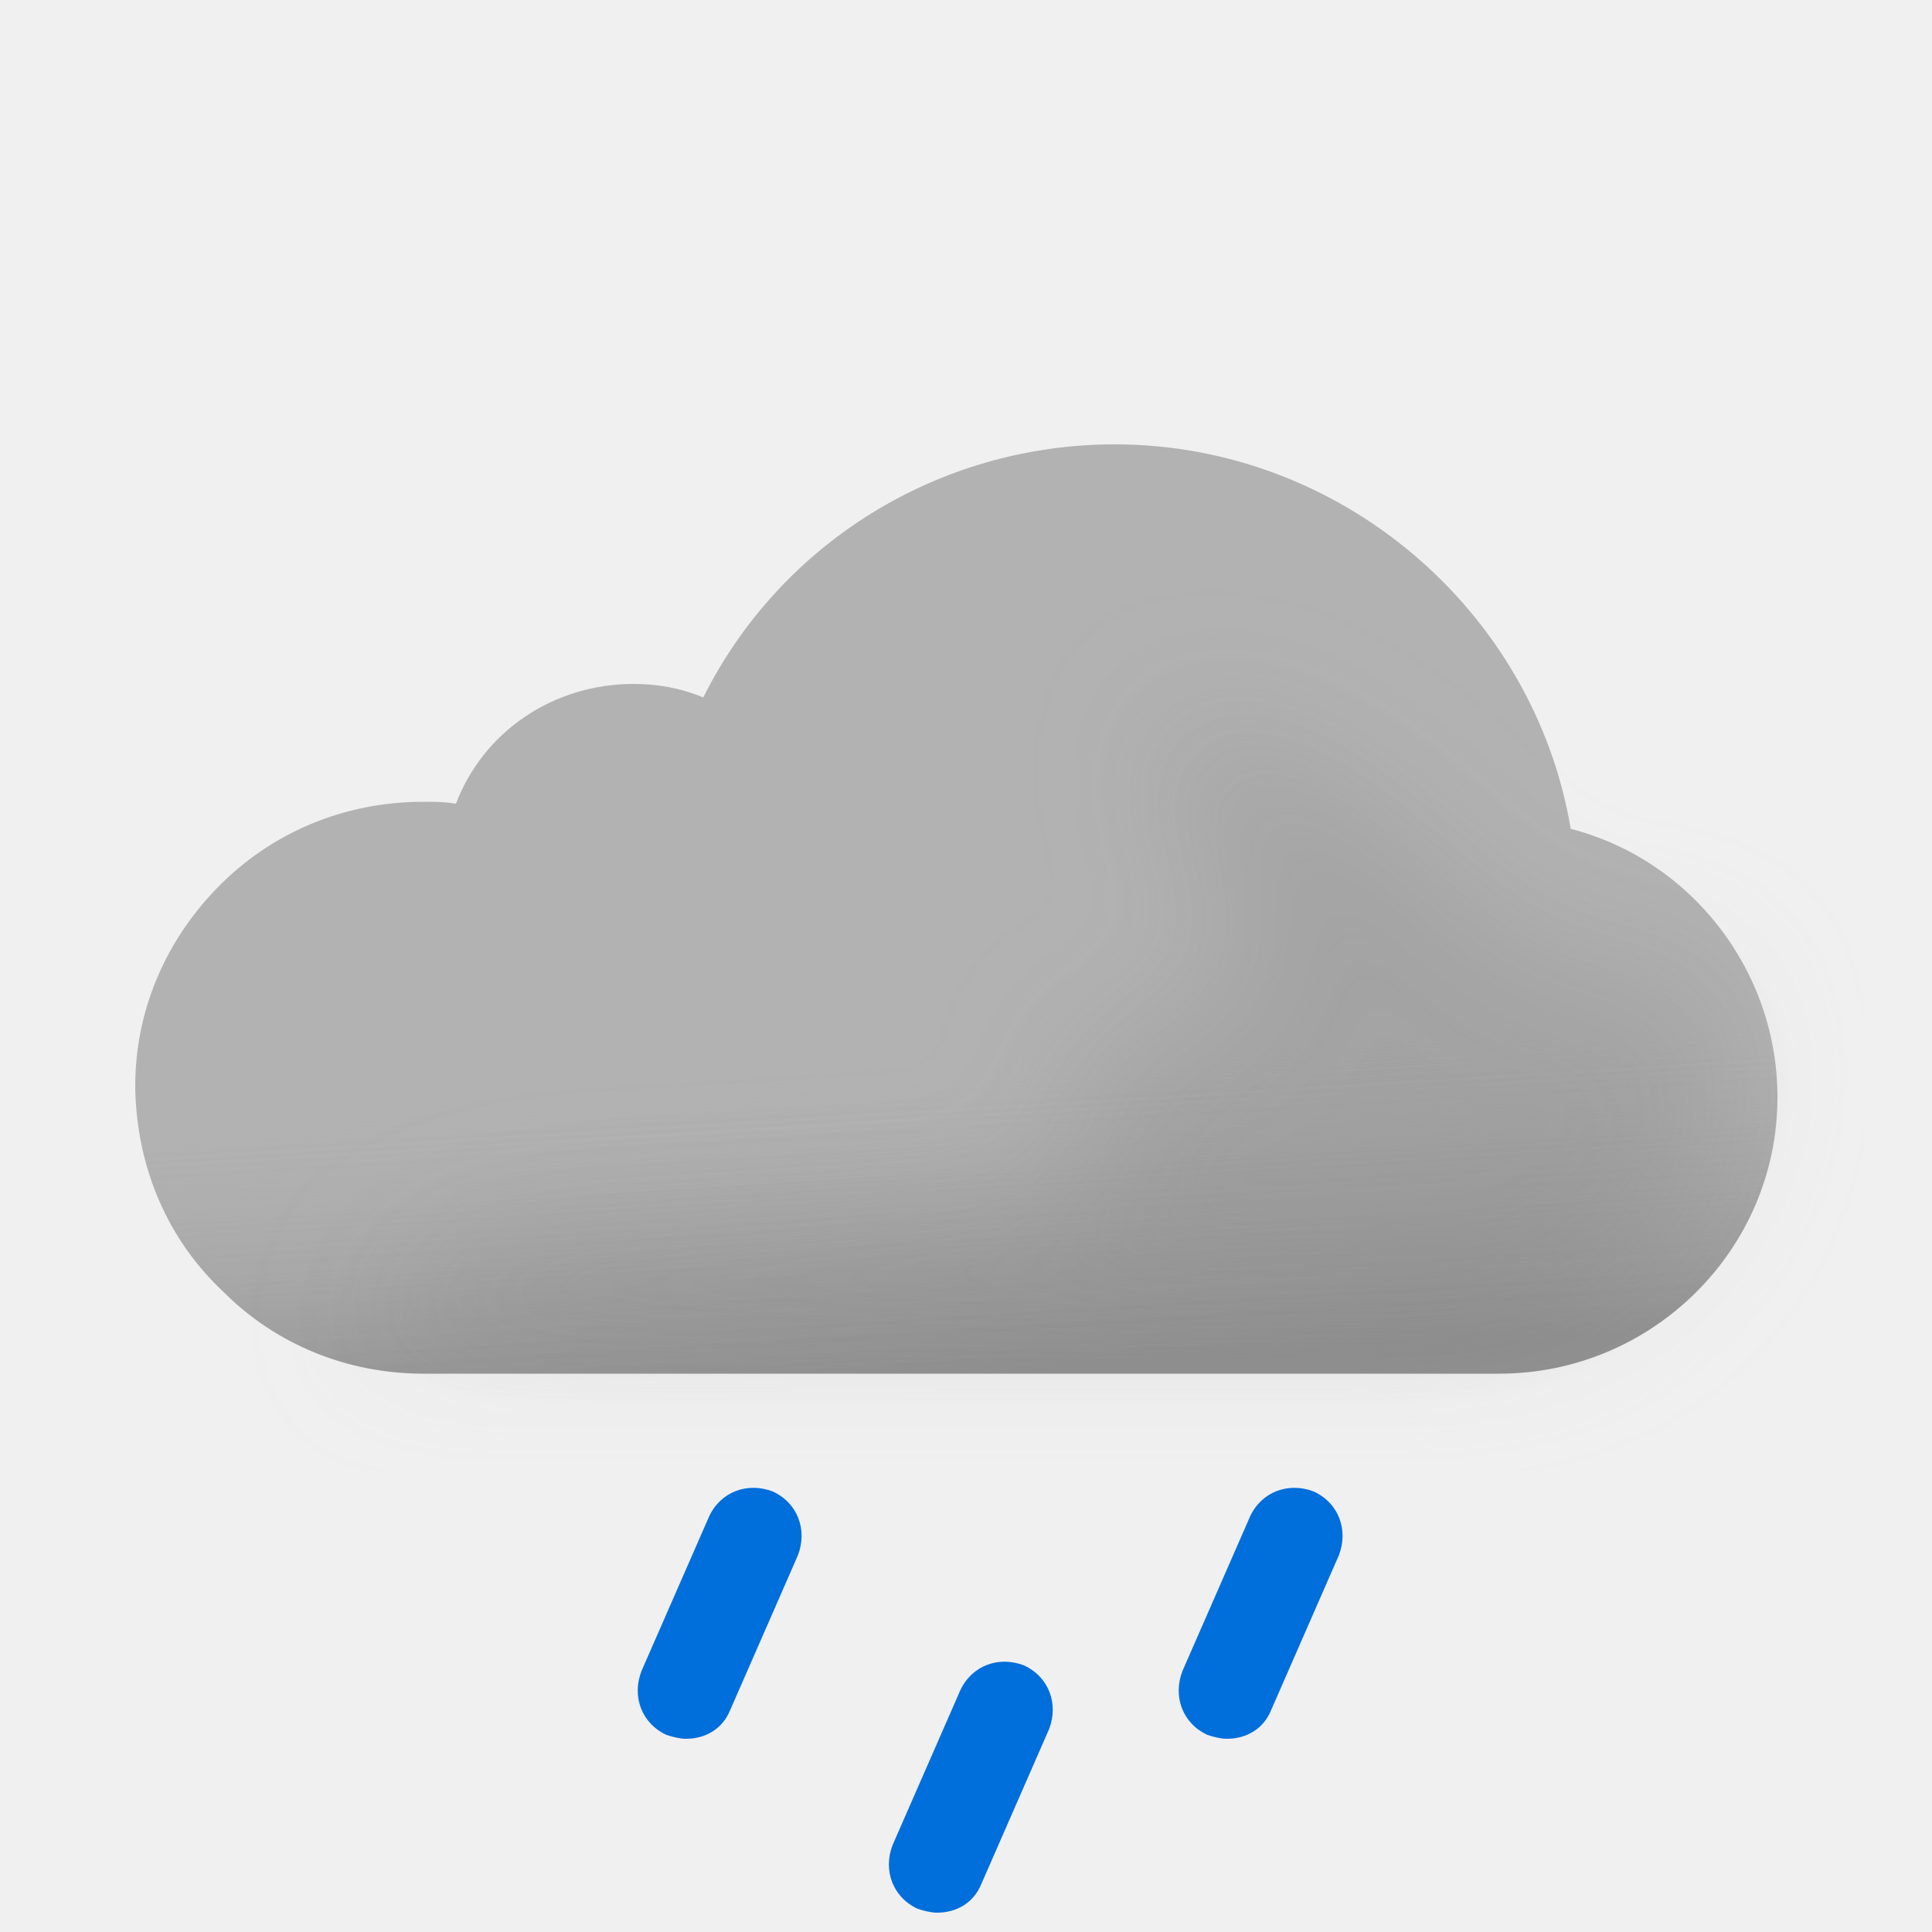
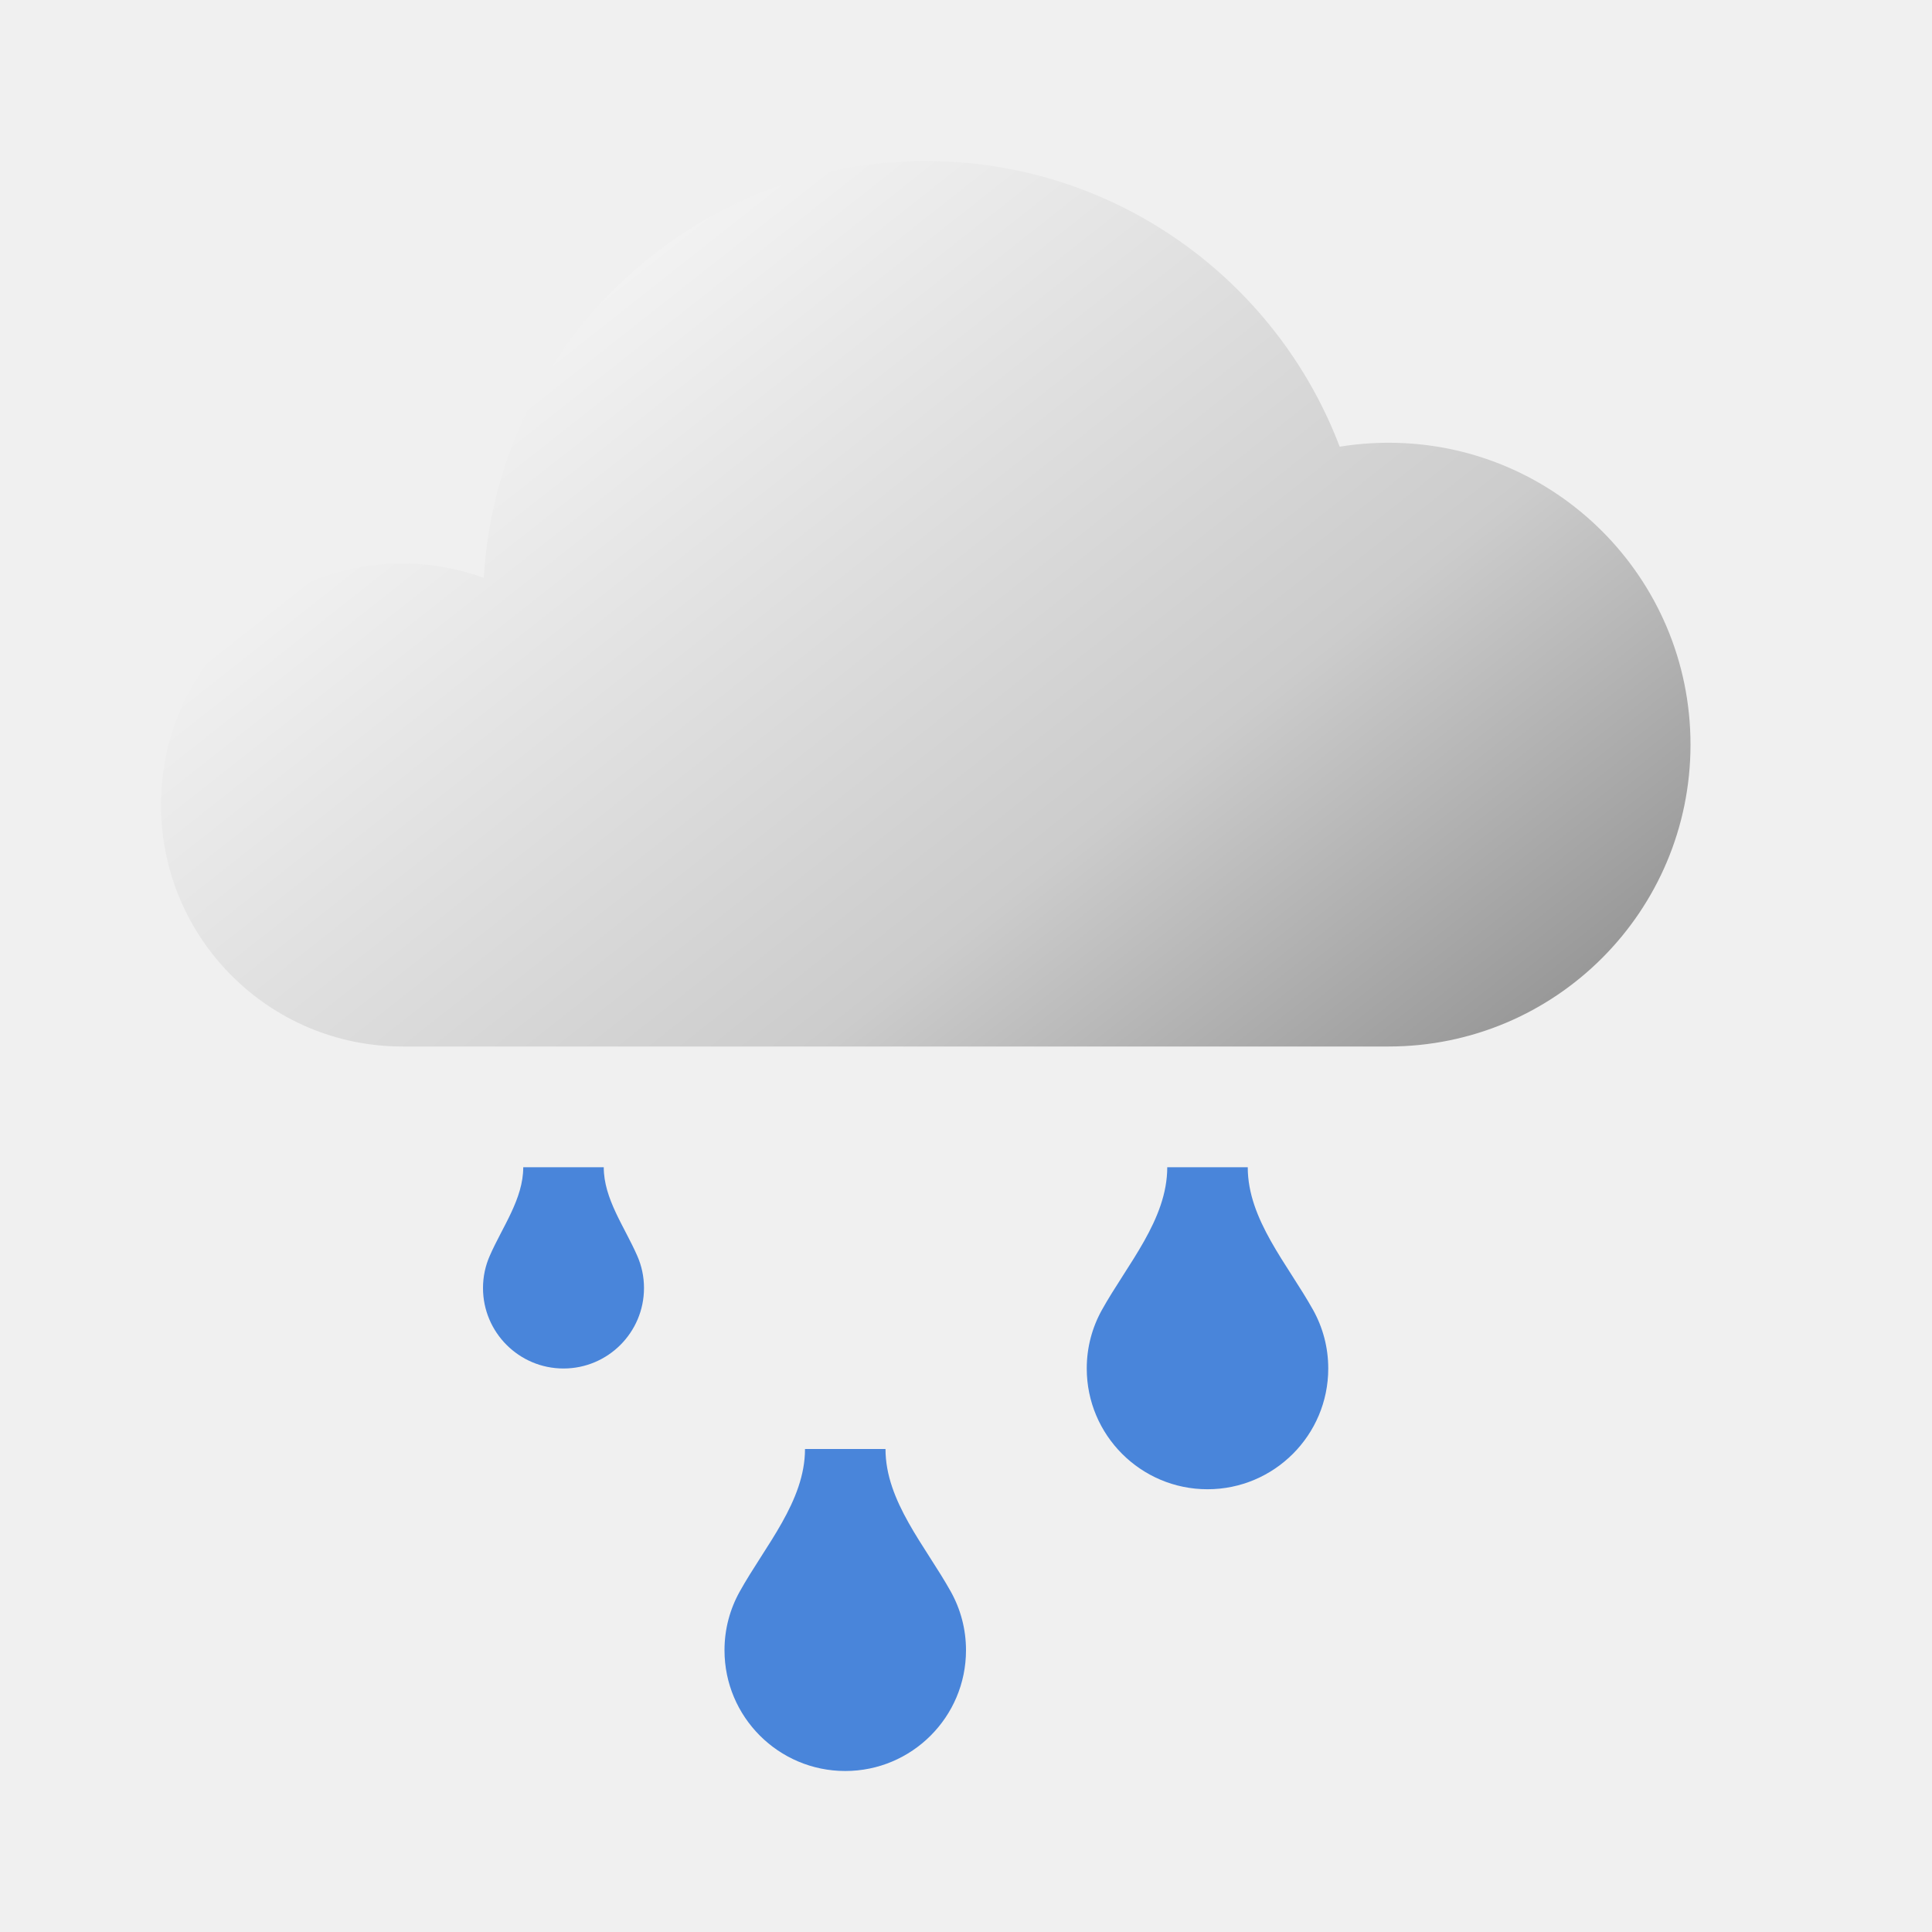
- <svg xmlns="http://www.w3.org/2000/svg" width="100" height="100" fill="none" viewBox="0 0 100 100">
-   <g clip-path="url(#a)">
-     <path fill="#B2B2B2" fill-rule="evenodd" d="M81.3 42.9C79.4 31.6 69.4 23 57.7 23c-9.1 0-17.3 5.1-21.3 13.1-1.2-.5-2.4-.7-3.6-.7-4.2 0-7.8 2.5-9.2 6.2-.6-.1-1.1-.1-1.7-.1-4.1 0-7.9 1.6-10.7 4.5C8.5 48.8 7 52.4 7 56.2v.2c.1 4.1 1.7 7.8 4.6 10.5 2.7 2.7 6.4 4.2 10.3 4.2h55.7c7.9 0 14.4-6.4 14.4-14.3 0-6.6-4.5-12.3-10.7-13.9Z" clip-rule="evenodd" />
-     <path fill="url(#b)" fill-rule="evenodd" d="M81.3 42.9C79.4 31.6 69.4 23 57.7 23c-9.1 0-17.3 5.1-21.3 13.1-1.2-.5-2.4-.7-3.6-.7-4.2 0-7.8 2.5-9.2 6.2-.6-.1-1.1-.1-1.7-.1-4.1 0-7.9 1.6-10.7 4.5C8.5 48.8 7 52.4 7 56.2v.2c.1 4.1 1.7 7.8 4.6 10.5 2.7 2.7 6.4 4.2 10.3 4.2h55.7c7.9 0 14.4-6.4 14.4-14.3 0-6.6-4.5-12.3-10.7-13.9Z" clip-rule="evenodd" opacity=".6" style="mix-blend-mode:multiply" />
-     <g filter="url(#c)" opacity=".3" style="mix-blend-mode:multiply">
-       <path fill="#B6B6B6" d="M29.5 64c1.787 0 24.848-1.272 26.48-2 2.23-.994-2.39-6.972 0-7.47 1.08-.224 2.667-.927 2.667-.927s4.352-1.602 5.103-1.602c.75 0 .374-2.964.14-4.81l-.14-1.32c0-.87-2.592-2.674-3-4.87-.284-1.527.424-3.585.276-3.968 0 0-.05-.029-.036-.032.014-.004.026.007.036.032.112.053.922.327.922.327 1.948.66 5.03 1.74 7.802 3.64 1.658 1.138 3.941 3.314 3.941 3.314s1.645 1.272 2.059 1.687c1 1 4 4 6 4h5L89 51.59l.5 3.21c0 7.9-6.5 14.3-14.4 14.3H18.5S23 64 29.5 64Z" />
-     </g>
-     <path fill="#006EDB" d="M35.5 90c-.3 0-.7-.1-1-.2-1.3-.6-1.8-2-1.3-3.3l3.5-8c.6-1.3 2-1.8 3.3-1.3 1.3.6 1.8 2 1.3 3.3l-3.5 8c-.4 1-1.3 1.5-2.3 1.5ZM48.5 99c-.3 0-.7-.1-1-.2-1.3-.6-1.8-2-1.3-3.3l3.5-8c.6-1.3 2-1.8 3.3-1.3 1.3.6 1.8 2 1.3 3.3l-3.5 8c-.4 1-1.3 1.5-2.3 1.5ZM63.5 90c-.3 0-.7-.1-1-.2-1.3-.6-1.8-2-1.3-3.3l3.5-8c.6-1.3 2-1.8 3.3-1.3 1.3.6 1.8 2 1.3 3.3l-3.5 8c-.4 1-1.3 1.5-2.3 1.5Z" />
-   </g>
+ <svg xmlns="http://www.w3.org/2000/svg" width="24" height="24" viewBox="0 0 24 24" fill="none">
+   <path d="M11.5 2C13.85 2 15.854 3.475 16.642 5.549C16.84 5.517 17.043 5.5 17.25 5.5C19.321 5.5 21 7.179 21 9.25C21 11.321 19.321 13 17.25 13H5.002V12.999L5 13C3.343 13 2 11.657 2 10C2 8.343 3.343 7 5 7C5.355 7 5.694 7.064 6.01 7.177C6.177 4.29 8.571 2 11.5 2Z" fill="url(#paint0_linear_2552_12482)" />
+   <path d="M7.5 14.5C7.5 14.893 7.759 15.24 7.916 15.6C7.97 15.722 8 15.858 8 16C8 16.552 7.552 17 7 17C6.448 17 6 16.552 6 16C6 15.858 6.03 15.722 6.084 15.6C6.241 15.24 6.5 14.893 6.5 14.5H7.5Z" fill="#4985DA" />
+   <path d="M15.5 14.5C15.5 15.151 15.995 15.704 16.312 16.273C16.432 16.489 16.5 16.736 16.5 17C16.5 17.828 15.828 18.5 15 18.5C14.172 18.5 13.5 17.828 13.5 17C13.5 16.736 13.568 16.489 13.688 16.273C14.005 15.704 14.5 15.151 14.5 14.5H15.5Z" fill="#4985DA" />
+   <path d="M11 18C11 18.651 11.495 19.204 11.812 19.773C11.932 19.989 12 20.236 12 20.5C12 21.328 11.328 22 10.5 22C9.672 22 9 21.328 9 20.5C9 20.236 9.068 19.989 9.188 19.773C9.504 19.204 10 18.651 10 18H11Z" fill="#4985DA" />
  <defs>
-     <linearGradient id="b" x1="47.5" x2="49.5" y1="38.5" y2="71.1" gradientUnits="userSpaceOnUse">
-       <stop offset=".484" stop-color="#fff" stop-opacity="0" />
-       <stop offset="1" stop-color="#B3B2B2" />
+     <linearGradient id="paint0_linear_2552_12482" x1="4.533" y1="2" x2="15.233" y2="15.553" gradientUnits="userSpaceOnUse">
+       <stop stop-color="white" />
+       <stop offset="0.702" stop-color="#CCCCCC" />
+       <stop offset="1" stop-color="#999999" />
    </linearGradient>
-     <clipPath id="a">
-       <path fill="#fff" d="M0 0h100v100H0z" />
-     </clipPath>
-     <filter id="c" width="85" height="46.101" x="11.5" y="30" color-interpolation-filters="sRGB" filterUnits="userSpaceOnUse">
-       <feFlood flood-opacity="0" result="BackgroundImageFix" />
-       <feBlend in="SourceGraphic" in2="BackgroundImageFix" result="shape" />
-       <feGaussianBlur result="effect1_foregroundBlur_149_1401" stdDeviation="3.5" />
-     </filter>
  </defs>
</svg>
